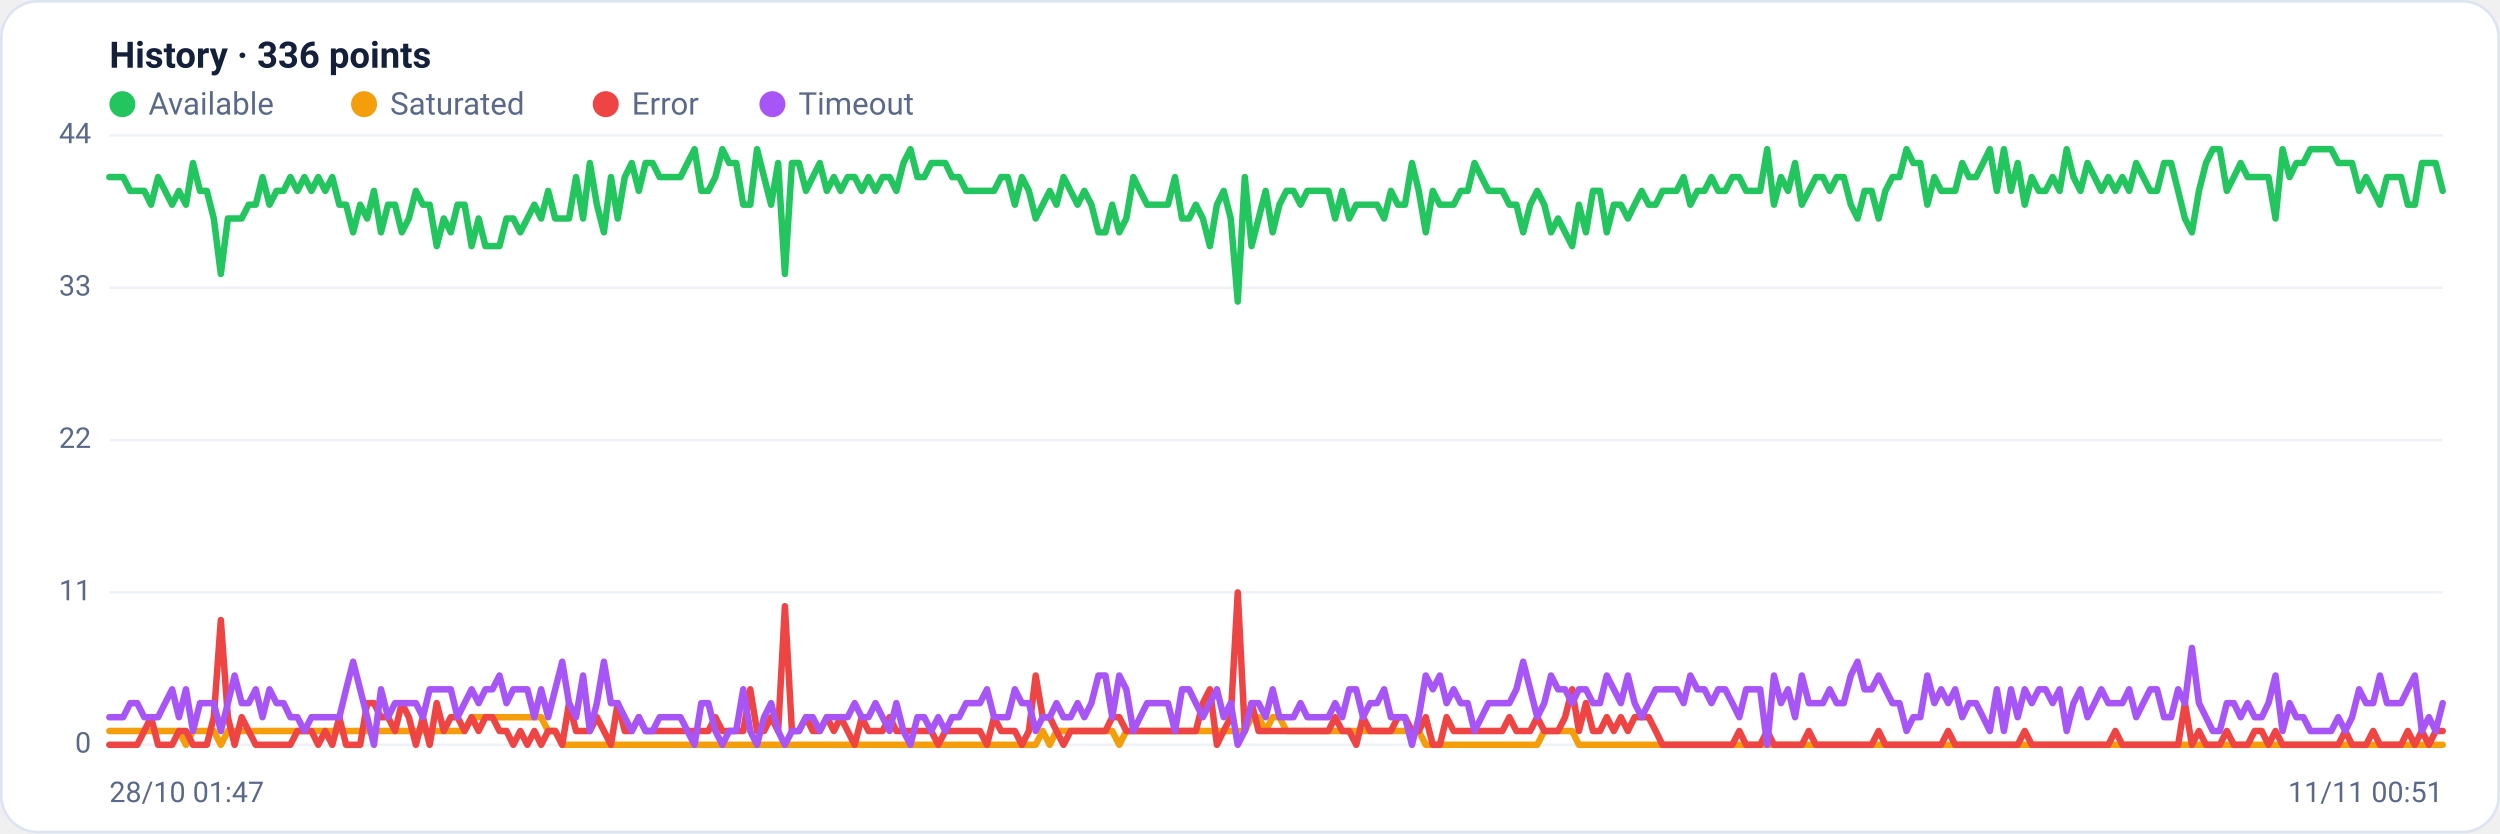
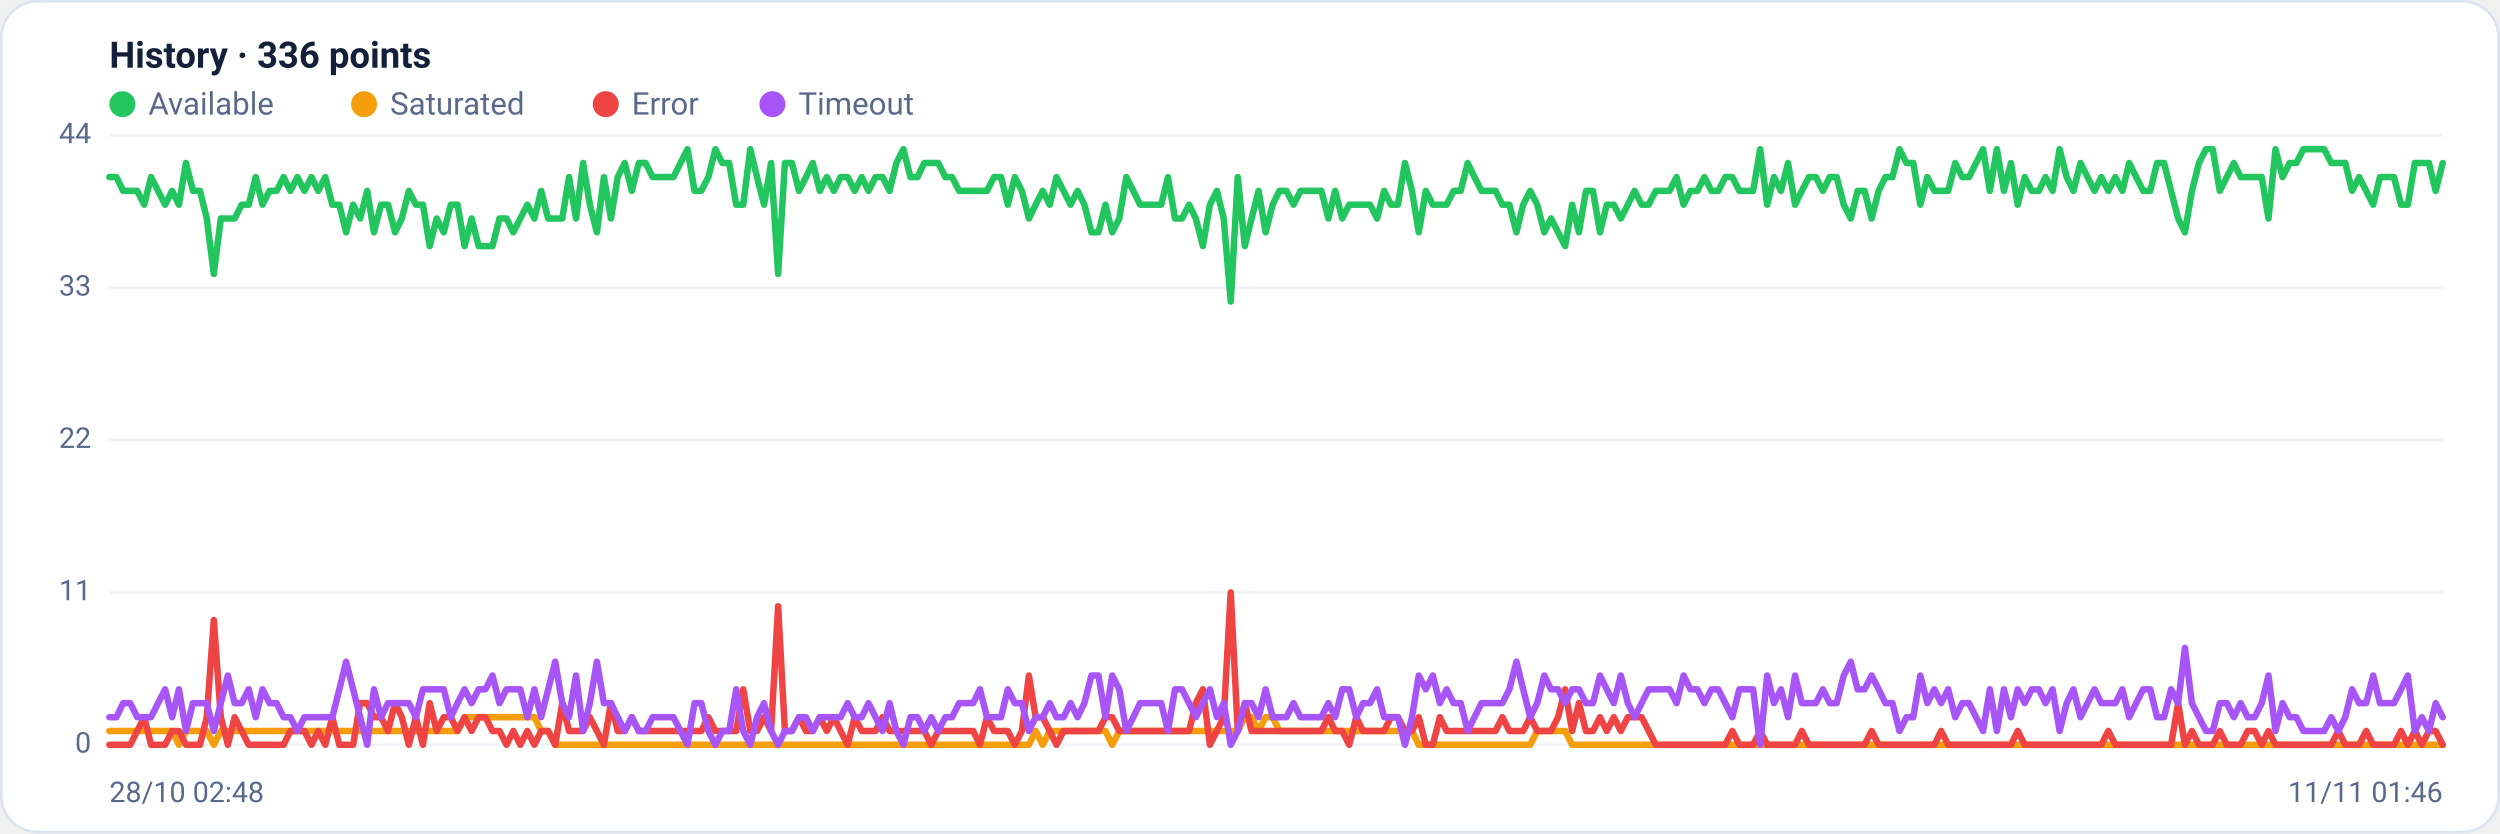
<svg xmlns="http://www.w3.org/2000/svg" viewBox="0 0 960 320" width="960" height="320" font-family="Segoe UI, system-ui, -apple-system, Roboto, Helvetica, Arial, sans-serif" role="img" aria-label="Availability history per region">
  <rect x="0.5" y="0.5" width="959" height="319" rx="14" fill="#ffffff" stroke="#dce3f1" />
  <text x="42" y="26" font-size="14" font-weight="600" fill="#14203a">History · 336 points</text>
  <circle cx="47" cy="40" r="5" fill="#22c55e" />
  <text x="57" y="44" font-size="12" fill="#5a688a">Available</text>
  <circle cx="139.8" cy="40" r="5" fill="#f59e0b" />
  <text x="149.8" y="44" font-size="12" fill="#5a688a">Saturated</text>
  <circle cx="232.6" cy="40" r="5" fill="#ef4444" />
  <text x="242.6" y="44" font-size="12" fill="#5a688a">Error</text>
  <circle cx="296.6" cy="40" r="5" fill="#a855f7" />
  <text x="306.6" y="44" font-size="12" fill="#5a688a">Timeout</text>
  <line x1="42" y1="286.0" x2="938" y2="286.0" stroke="#eef2f7" stroke-width="1" />
  <text x="35" y="289.0" text-anchor="end" font-size="11" fill="#5a688a">0</text>
  <line x1="42" y1="227.5" x2="938" y2="227.5" stroke="#eef2f7" stroke-width="1" />
  <text x="35" y="230.5" text-anchor="end" font-size="11" fill="#5a688a">11</text>
  <line x1="42" y1="169.0" x2="938" y2="169.0" stroke="#eef2f7" stroke-width="1" />
  <text x="35" y="172.0" text-anchor="end" font-size="11" fill="#5a688a">22</text>
  <line x1="42" y1="110.5" x2="938" y2="110.5" stroke="#eef2f7" stroke-width="1" />
  <text x="35" y="113.5" text-anchor="end" font-size="11" fill="#5a688a">33</text>
  <line x1="42" y1="52.0" x2="938" y2="52.0" stroke="#eef2f7" stroke-width="1" />
  <text x="35" y="55.0" text-anchor="end" font-size="11" fill="#5a688a">44</text>
-   <polyline fill="none" stroke="#22c55e" stroke-width="2.5" stroke-linejoin="round" stroke-linecap="round" points="42.0,68.0 44.7,68.0 47.3,68.0 50.0,73.3 52.7,73.3 55.4,73.3 58.0,78.6 60.7,68.0 63.4,73.3 66.1,78.6 68.7,73.3 71.4,78.6 74.1,62.6 76.8,73.3 79.4,73.3 82.1,83.9 84.8,105.2 87.5,83.9 90.1,83.9 92.8,83.9 95.5,78.6 98.2,78.6 100.8,68.0 103.5,78.6 106.2,73.3 108.9,73.3 111.5,68.0 114.2,73.3 116.9,68.0 119.6,73.3 122.2,68.0 124.9,73.3 127.6,68.0 130.3,78.6 132.9,78.6 135.6,89.2 138.3,78.6 141.0,83.9 143.6,73.3 146.3,89.2 149.0,78.6 151.7,78.6 154.3,89.2 157.0,83.9 159.7,73.3 162.4,78.6 165.0,78.6 167.7,94.5 170.4,83.9 173.1,89.2 175.7,78.6 178.4,78.6 181.1,94.5 183.8,83.9 186.4,94.5 189.1,94.5 191.8,94.5 194.5,83.9 197.1,83.9 199.8,89.2 202.5,83.9 205.2,78.6 207.8,83.9 210.5,73.3 213.2,83.9 215.9,83.9 218.5,83.9 221.2,68.0 223.9,83.9 226.5,62.6 229.2,78.6 231.9,89.2 234.6,68.0 237.2,83.9 239.9,68.0 242.6,62.6 245.3,73.3 247.9,62.6 250.6,62.6 253.3,68.0 256.0,68.0 258.6,68.0 261.3,68.0 264.0,62.6 266.7,57.3 269.3,73.3 272.0,73.3 274.7,68.0 277.4,57.3 280.0,62.6 282.7,62.6 285.4,78.6 288.1,78.6 290.7,57.3 293.4,68.0 296.1,78.6 298.8,62.6 301.4,105.2 304.1,62.6 306.8,62.6 309.5,73.3 312.1,68.0 314.8,62.6 317.5,73.3 320.2,68.0 322.8,73.3 325.5,68.0 328.2,68.0 330.9,73.3 333.5,68.0 336.2,73.3 338.9,68.0 341.6,68.0 344.2,73.3 346.9,62.6 349.6,57.3 352.3,68.0 354.9,68.0 357.6,62.6 360.3,62.6 363.0,62.6 365.6,68.0 368.3,68.0 371.0,73.3 373.7,73.3 376.3,73.3 379.0,73.3 381.7,73.3 384.4,68.0 387.0,68.0 389.7,78.6 392.4,68.0 395.1,73.3 397.7,83.9 400.4,78.6 403.1,73.3 405.7,78.6 408.4,68.0 411.1,73.3 413.8,78.6 416.4,73.3 419.1,78.6 421.8,89.2 424.5,89.2 427.1,78.6 429.8,89.2 432.5,83.9 435.2,68.0 437.8,73.3 440.5,78.6 443.2,78.6 445.9,78.6 448.5,78.6 451.2,68.0 453.9,83.9 456.6,83.9 459.2,78.6 461.9,83.9 464.6,94.5 467.3,78.6 469.9,73.3 472.6,83.9 475.3,115.8 478.0,68.0 480.6,94.5 483.3,83.9 486.0,73.3 488.7,89.2 491.3,78.6 494.0,73.3 496.7,73.3 499.4,78.6 502.0,73.3 504.7,73.3 507.4,73.3 510.1,73.3 512.7,83.9 515.4,73.3 518.1,83.9 520.8,78.6 523.4,78.6 526.1,78.6 528.8,78.6 531.5,83.9 534.1,73.3 536.8,78.6 539.5,78.6 542.2,62.6 544.8,73.3 547.5,89.2 550.2,73.3 552.9,78.6 555.5,78.6 558.2,78.6 560.9,73.3 563.6,73.3 566.2,62.6 568.9,68.0 571.6,73.3 574.3,73.3 576.9,73.3 579.6,78.6 582.3,78.6 584.9,89.2 587.6,78.6 590.3,73.3 593.0,78.6 595.6,89.2 598.3,83.9 601.0,89.2 603.7,94.5 606.3,78.6 609.0,89.2 611.7,73.3 614.4,73.3 617.0,89.2 619.7,78.6 622.4,78.6 625.1,83.9 627.7,78.6 630.4,73.3 633.1,78.6 635.8,78.6 638.4,73.3 641.1,73.3 643.8,73.3 646.5,68.0 649.1,78.6 651.8,73.3 654.5,73.3 657.2,68.0 659.8,73.3 662.5,73.3 665.2,68.0 667.9,68.0 670.5,73.3 673.2,73.3 675.9,73.3 678.6,57.3 681.2,78.6 683.9,68.0 686.6,73.3 689.3,62.6 691.9,78.6 694.6,73.3 697.3,68.0 700.0,68.0 702.6,73.3 705.3,68.0 708.0,68.0 710.7,78.6 713.3,83.9 716.0,73.3 718.7,73.3 721.4,83.9 724.0,73.3 726.7,68.0 729.4,68.0 732.1,57.3 734.7,62.6 737.4,62.6 740.1,78.6 742.8,68.0 745.4,73.3 748.1,73.3 750.8,73.3 753.5,62.6 756.1,68.0 758.8,68.0 761.5,62.6 764.1,57.3 766.8,73.3 769.5,57.3 772.2,73.3 774.8,62.6 777.5,78.6 780.2,68.0 782.9,73.3 785.5,73.3 788.2,68.0 790.9,73.3 793.6,57.3 796.2,68.0 798.9,73.3 801.6,62.6 804.3,68.0 806.9,73.3 809.6,68.0 812.3,73.3 815.0,68.0 817.6,73.3 820.3,62.6 823.0,68.0 825.7,73.3 828.3,73.3 831.0,62.6 833.7,62.6 836.4,73.3 839.0,83.9 841.7,89.2 844.4,73.3 847.1,62.6 849.7,57.3 852.4,57.3 855.1,73.3 857.8,68.0 860.4,62.6 863.1,68.0 865.8,68.0 868.5,68.0 871.1,68.0 873.8,83.9 876.5,57.3 879.2,68.0 881.8,62.6 884.5,62.6 887.2,57.3 889.9,57.3 892.5,57.3 895.2,57.3 897.9,62.6 900.6,62.6 903.2,62.6 905.9,73.3 908.6,68.0 911.3,73.3 913.9,78.6 916.6,68.0 919.3,68.0 922.0,68.0 924.6,78.6 927.3,78.6 930.0,62.6 932.7,62.6 935.3,62.6 938.0,73.3" />
-   <polyline fill="none" stroke="#f59e0b" stroke-width="2.5" stroke-linejoin="round" stroke-linecap="round" points="42.0,280.7 44.7,280.7 47.3,280.7 50.0,280.7 52.7,280.7 55.4,280.7 58.0,280.7 60.7,280.7 63.4,280.7 66.1,280.7 68.7,280.7 71.4,286.0 74.1,280.7 76.8,280.7 79.4,280.7 82.1,280.7 84.8,286.0 87.5,280.7 90.1,280.7 92.8,280.7 95.5,280.7 98.2,280.7 100.8,280.7 103.5,280.7 106.2,280.7 108.9,280.7 111.5,280.7 114.2,280.7 116.9,280.7 119.6,280.7 122.2,280.7 124.9,280.7 127.6,280.7 130.3,280.7 132.9,280.7 135.6,280.7 138.3,280.7 141.0,280.7 143.6,280.7 146.3,280.7 149.0,280.7 151.7,280.7 154.3,280.7 157.0,280.7 159.7,280.7 162.4,280.7 165.0,280.7 167.7,280.7 170.4,280.7 173.1,280.7 175.7,280.7 178.4,280.7 181.1,275.4 183.8,275.4 186.4,275.4 189.1,275.4 191.8,275.4 194.5,275.4 197.1,275.4 199.8,275.4 202.5,275.4 205.2,275.4 207.8,275.4 210.5,280.7 213.2,280.7 215.9,286.0 218.5,286.0 221.2,286.0 223.9,286.0 226.5,286.0 229.2,286.0 231.9,286.0 234.6,286.0 237.2,286.0 239.9,286.0 242.6,286.0 245.3,286.0 247.9,286.0 250.6,286.0 253.3,286.0 256.0,286.0 258.6,286.0 261.3,286.0 264.0,286.0 266.7,286.0 269.3,286.0 272.0,286.0 274.7,286.0 277.4,286.0 280.0,286.0 282.7,286.0 285.4,286.0 288.1,286.0 290.7,286.0 293.4,286.0 296.1,286.0 298.8,286.0 301.4,286.0 304.1,286.0 306.8,286.0 309.5,286.0 312.1,286.0 314.8,286.0 317.5,286.0 320.2,286.0 322.8,286.0 325.5,286.0 328.2,286.0 330.9,286.0 333.5,286.0 336.2,286.0 338.9,286.0 341.6,286.0 344.2,286.0 346.9,286.0 349.6,286.0 352.3,286.0 354.9,286.0 357.6,286.0 360.3,286.0 363.0,286.0 365.6,286.0 368.3,286.0 371.0,286.0 373.7,286.0 376.3,286.0 379.0,286.0 381.7,286.0 384.4,286.0 387.0,286.0 389.7,286.0 392.4,286.0 395.1,286.0 397.7,286.0 400.4,280.7 403.1,286.0 405.7,280.7 408.4,280.7 411.1,280.7 413.8,280.7 416.4,280.7 419.1,280.7 421.8,280.7 424.5,280.7 427.1,280.7 429.8,286.0 432.5,280.7 435.2,280.7 437.8,280.7 440.5,280.7 443.2,280.7 445.9,280.7 448.5,280.7 451.2,280.7 453.9,280.7 456.6,280.7 459.2,280.7 461.9,280.7 464.6,280.7 467.3,280.7 469.9,280.7 472.6,280.7 475.3,280.7 478.0,280.7 480.6,275.4 483.3,275.4 486.0,280.7 488.7,275.4 491.3,275.4 494.0,280.7 496.7,280.7 499.4,280.7 502.0,280.7 504.7,280.7 507.4,280.7 510.1,280.7 512.7,280.7 515.4,280.7 518.1,280.7 520.8,280.7 523.4,280.7 526.1,280.7 528.8,280.7 531.5,280.7 534.1,280.7 536.8,280.7 539.5,280.7 542.2,280.7 544.8,280.7 547.5,286.0 550.2,286.0 552.9,286.0 555.5,286.0 558.2,286.0 560.9,286.0 563.6,286.0 566.2,286.0 568.9,286.0 571.6,286.0 574.3,286.0 576.9,286.0 579.6,286.0 582.3,286.0 584.9,286.0 587.6,286.0 590.3,286.0 593.0,280.7 595.6,280.7 598.3,280.7 601.0,280.7 603.7,280.7 606.3,286.0 609.0,286.0 611.7,286.0 614.4,286.0 617.0,286.0 619.7,286.0 622.4,286.0 625.1,286.0 627.7,286.0 630.4,286.0 633.1,286.0 635.8,286.0 638.4,286.0 641.1,286.0 643.8,286.0 646.5,286.0 649.1,286.0 651.8,286.0 654.5,286.0 657.2,286.0 659.8,286.0 662.5,286.0 665.2,286.0 667.9,286.0 670.5,286.0 673.2,286.0 675.9,286.0 678.6,286.0 681.2,286.0 683.9,286.0 686.6,286.0 689.3,286.0 691.9,286.0 694.6,286.0 697.3,286.0 700.0,286.0 702.6,286.0 705.3,286.0 708.0,286.0 710.7,286.0 713.3,286.0 716.0,286.0 718.7,286.0 721.4,286.0 724.0,286.0 726.7,286.0 729.4,286.0 732.1,286.0 734.7,286.0 737.4,286.0 740.1,286.0 742.8,286.0 745.4,286.0 748.1,286.0 750.8,286.0 753.5,286.0 756.1,286.0 758.8,286.0 761.5,286.0 764.1,286.0 766.8,286.0 769.5,286.0 772.2,286.0 774.8,286.0 777.5,286.0 780.2,286.0 782.9,286.0 785.5,286.0 788.2,286.0 790.9,286.0 793.6,286.0 796.2,286.0 798.9,286.0 801.6,286.0 804.3,286.0 806.9,286.0 809.6,286.0 812.3,286.0 815.0,286.0 817.6,286.0 820.3,286.0 823.0,286.0 825.7,286.0 828.3,286.0 831.0,286.0 833.7,286.0 836.4,286.0 839.0,286.0 841.7,286.0 844.4,286.0 847.1,286.0 849.7,286.0 852.4,286.0 855.1,286.0 857.8,286.0 860.4,286.0 863.1,286.0 865.8,286.0 868.5,286.0 871.1,286.0 873.8,286.0 876.5,286.0 879.2,286.0 881.8,286.0 884.5,286.0 887.2,286.0 889.9,286.0 892.5,286.0 895.2,286.0 897.9,286.0 900.6,286.0 903.2,286.0 905.9,286.0 908.6,286.0 911.3,286.0 913.9,286.0 916.6,286.0 919.3,286.0 922.0,286.0 924.6,286.0 927.3,286.0 930.0,286.0 932.7,286.0 935.3,286.0 938.0,286.0" />
-   <polyline fill="none" stroke="#ef4444" stroke-width="2.5" stroke-linejoin="round" stroke-linecap="round" points="42.0,286.0 44.7,286.0 47.3,286.0 50.0,286.0 52.7,286.0 55.4,280.7 58.0,275.4 60.7,286.0 63.4,286.0 66.1,286.0 68.7,280.7 71.4,280.7 74.1,286.0 76.8,286.0 79.4,286.0 82.1,275.4 84.8,238.1 87.5,275.4 90.1,286.0 92.8,275.4 95.5,280.7 98.2,286.0 100.8,286.0 103.5,286.0 106.2,286.0 108.9,286.0 111.5,286.0 114.2,280.7 116.9,280.7 119.6,280.7 122.2,286.0 124.9,280.7 127.6,286.0 130.3,275.4 132.9,286.0 135.6,286.0 138.3,286.0 141.0,270.0 143.6,270.0 146.3,275.4 149.0,275.4 151.7,280.7 154.3,270.0 157.0,275.4 159.7,286.0 162.4,275.4 165.0,286.0 167.7,270.0 170.4,280.7 173.1,275.4 175.7,275.4 178.4,280.7 181.1,275.4 183.8,280.7 186.4,275.4 189.1,275.4 191.8,280.7 194.5,280.7 197.1,286.0 199.8,280.7 202.5,286.0 205.2,280.7 207.8,286.0 210.5,280.7 213.2,280.7 215.9,286.0 218.5,270.0 221.2,280.7 223.9,280.7 226.5,280.7 229.2,275.4 231.9,280.7 234.6,286.0 237.2,270.0 239.9,280.7 242.6,280.7 245.3,275.4 247.9,280.7 250.6,280.7 253.3,280.7 256.0,280.7 258.6,280.7 261.3,280.7 264.0,280.7 266.7,280.7 269.3,280.7 272.0,280.7 274.7,275.4 277.4,280.7 280.0,280.7 282.7,280.7 285.4,280.7 288.1,264.7 290.7,280.7 293.4,280.7 296.1,275.4 298.8,280.7 301.4,232.8 304.1,280.7 306.8,280.7 309.5,275.4 312.1,280.7 314.8,280.7 317.5,275.4 320.2,280.7 322.8,275.4 325.5,280.7 328.2,286.0 330.9,275.4 333.5,280.7 336.2,280.7 338.9,280.7 341.6,275.4 344.2,280.7 346.9,280.7 349.6,280.7 352.3,280.7 354.9,280.7 357.6,280.7 360.3,286.0 363.0,280.7 365.6,280.7 368.3,280.7 371.0,280.7 373.7,280.7 376.3,280.7 379.0,286.0 381.7,275.4 384.4,280.7 387.0,280.7 389.7,280.7 392.4,286.0 395.1,280.7 397.7,259.4 400.4,275.4 403.1,275.4 405.7,280.7 408.4,286.0 411.1,280.7 413.8,280.7 416.4,280.7 419.1,280.7 421.8,280.7 424.5,280.7 427.1,275.4 429.8,275.4 432.5,280.7 435.2,280.7 437.8,280.7 440.5,280.7 443.2,280.7 445.9,280.7 448.5,280.7 451.2,280.7 453.9,280.7 456.6,280.7 459.2,280.7 461.9,270.0 464.6,264.7 467.3,286.0 469.9,280.7 472.6,275.4 475.3,227.5 478.0,280.7 480.6,270.0 483.3,280.7 486.0,280.7 488.7,280.7 491.3,280.7 494.0,280.7 496.7,280.7 499.4,280.7 502.0,280.7 504.7,280.7 507.4,280.7 510.1,280.7 512.7,275.4 515.4,280.7 518.1,280.7 520.8,286.0 523.4,275.4 526.1,280.7 528.8,280.7 531.5,280.7 534.1,280.7 536.8,275.4 539.5,275.4 542.2,280.7 544.8,280.7 547.5,275.4 550.2,286.0 552.9,286.0 555.5,275.4 558.2,280.7 560.9,280.7 563.6,280.7 566.2,280.7 568.9,280.7 571.6,280.7 574.3,280.7 576.9,280.7 579.6,275.4 582.3,280.7 584.9,280.7 587.6,280.7 590.3,275.4 593.0,280.7 595.6,280.7 598.3,280.7 601.0,275.4 603.7,264.7 606.3,280.7 609.0,270.0 611.7,280.7 614.4,280.7 617.0,275.4 619.7,280.7 622.4,275.4 625.1,280.7 627.7,275.4 630.4,275.4 633.1,275.4 635.8,280.7 638.4,286.0 641.1,286.0 643.8,286.0 646.5,286.0 649.1,286.0 651.8,286.0 654.5,286.0 657.2,286.0 659.8,286.0 662.5,286.0 665.2,286.0 667.9,280.7 670.5,286.0 673.2,286.0 675.9,286.0 678.6,280.7 681.2,286.0 683.9,286.0 686.6,286.0 689.3,286.0 691.9,286.0 694.6,280.7 697.3,286.0 700.0,286.0 702.6,286.0 705.3,286.0 708.0,286.0 710.7,286.0 713.3,286.0 716.0,286.0 718.7,286.0 721.4,280.7 724.0,286.0 726.7,286.0 729.4,286.0 732.1,286.0 734.7,286.0 737.4,286.0 740.1,286.0 742.8,286.0 745.4,286.0 748.1,280.7 750.8,286.0 753.5,286.0 756.1,286.0 758.8,286.0 761.5,286.0 764.1,286.0 766.8,286.0 769.5,286.0 772.2,286.0 774.8,286.0 777.5,280.7 780.2,286.0 782.9,286.0 785.5,286.0 788.2,286.0 790.9,286.0 793.6,286.0 796.2,286.0 798.9,286.0 801.6,286.0 804.3,286.0 806.9,286.0 809.6,286.0 812.3,280.7 815.0,286.0 817.6,286.0 820.3,286.0 823.0,286.0 825.7,286.0 828.3,286.0 831.0,286.0 833.7,286.0 836.4,286.0 839.0,270.0 841.7,286.0 844.4,280.7 847.1,286.0 849.7,286.0 852.4,286.0 855.1,280.7 857.8,286.0 860.4,286.0 863.1,286.0 865.8,280.7 868.5,280.7 871.1,286.0 873.8,280.7 876.5,286.0 879.2,286.0 881.8,286.0 884.5,286.0 887.2,286.0 889.9,286.0 892.5,286.0 895.2,286.0 897.9,286.0 900.6,280.7 903.2,286.0 905.9,286.0 908.6,286.0 911.3,280.7 913.9,286.0 916.6,286.0 919.3,286.0 922.0,286.0 924.6,280.7 927.3,286.0 930.0,280.7 932.7,286.0 935.3,280.7 938.0,280.7" />
-   <polyline fill="none" stroke="#a855f7" stroke-width="2.5" stroke-linejoin="round" stroke-linecap="round" points="42.0,275.4 44.7,275.4 47.3,275.4 50.0,270.0 52.7,270.0 55.4,275.4 58.0,275.4 60.7,275.4 63.4,270.0 66.1,264.7 68.7,275.4 71.4,264.7 74.1,280.7 76.8,270.0 79.4,270.0 82.1,270.0 84.8,280.7 87.5,270.0 90.1,259.4 92.8,270.0 95.5,270.0 98.2,264.7 100.8,275.4 103.5,264.7 106.2,270.0 108.9,270.0 111.5,275.4 114.2,275.4 116.9,280.7 119.6,275.4 122.2,275.4 124.9,275.4 127.6,275.4 130.3,275.4 132.9,264.7 135.6,254.1 138.3,264.7 141.0,275.4 143.6,286.0 146.3,264.7 149.0,275.4 151.7,270.0 154.3,270.0 157.0,270.0 159.7,270.0 162.4,275.4 165.0,264.7 167.7,264.7 170.4,264.7 173.1,264.7 175.7,275.4 178.4,270.0 181.1,264.7 183.8,270.0 186.4,264.7 189.1,264.7 191.8,259.4 194.5,270.0 197.1,264.7 199.8,264.7 202.5,264.7 205.2,275.4 207.8,264.7 210.5,275.4 213.2,264.7 215.9,254.1 218.5,270.0 221.2,275.4 223.9,259.4 226.5,280.7 229.2,270.0 231.9,254.1 234.6,270.0 237.2,270.0 239.9,275.4 242.6,280.7 245.3,275.4 247.9,280.7 250.6,280.7 253.3,275.4 256.0,275.4 258.6,275.4 261.3,275.4 264.0,280.7 266.7,286.0 269.3,270.0 272.0,270.0 274.7,280.7 277.4,286.0 280.0,280.7 282.7,280.7 285.4,264.7 288.1,280.7 290.7,286.0 293.4,275.4 296.1,270.0 298.8,280.7 301.4,286.0 304.1,280.7 306.8,280.7 309.5,275.4 312.1,275.4 314.8,280.7 317.5,275.4 320.2,275.4 322.8,275.4 325.5,275.4 328.2,270.0 330.9,275.4 333.5,275.4 336.2,270.0 338.9,275.4 341.6,280.7 344.2,270.0 346.9,280.7 349.6,286.0 352.3,275.4 354.9,275.4 357.6,280.7 360.3,275.4 363.0,280.7 365.6,275.4 368.3,275.4 371.0,270.0 373.7,270.0 376.3,270.0 379.0,264.7 381.7,275.4 384.4,275.4 387.0,275.4 389.7,264.7 392.4,270.0 395.1,270.0 397.7,280.7 400.4,275.4 403.1,275.4 405.7,270.0 408.4,275.4 411.1,275.4 413.8,270.0 416.4,275.4 419.1,270.0 421.8,259.4 424.5,259.4 427.1,275.4 429.8,259.4 432.5,264.7 435.2,280.7 437.8,275.4 440.5,270.0 443.2,270.0 445.9,270.0 448.5,270.0 451.2,280.7 453.9,264.7 456.6,264.7 459.2,270.0 461.9,275.4 464.6,270.0 467.3,264.7 469.9,275.4 472.6,270.0 475.3,286.0 478.0,280.7 480.6,270.0 483.3,270.0 486.0,275.4 488.7,264.7 491.3,275.4 494.0,275.4 496.7,275.4 499.4,270.0 502.0,275.4 504.7,275.4 507.4,275.4 510.1,275.4 512.7,270.0 515.4,275.4 518.1,264.7 520.8,264.7 523.4,275.4 526.1,270.0 528.8,270.0 531.5,264.7 534.1,275.4 536.8,275.4 539.5,275.4 542.2,286.0 544.8,275.4 547.5,259.4 550.2,264.7 552.9,259.4 555.5,270.0 558.2,264.7 560.9,270.0 563.6,270.0 566.2,280.7 568.9,275.4 571.6,270.0 574.3,270.0 576.9,270.0 579.6,270.0 582.3,264.7 584.9,254.1 587.6,264.7 590.3,275.4 593.0,270.0 595.6,259.4 598.3,264.7 601.0,264.7 603.7,270.0 606.3,264.7 609.0,264.7 611.7,270.0 614.4,270.0 617.0,259.4 619.7,264.7 622.4,270.0 625.1,259.4 627.7,270.0 630.4,275.4 633.1,270.0 635.8,264.7 638.4,264.7 641.1,264.7 643.8,264.7 646.5,270.0 649.1,259.4 651.8,264.7 654.5,264.7 657.2,270.0 659.8,264.7 662.5,264.7 665.2,270.0 667.9,275.4 670.5,264.7 673.2,264.7 675.9,264.7 678.6,286.0 681.2,259.4 683.9,270.0 686.6,264.7 689.3,275.4 691.9,259.4 694.6,270.0 697.3,270.0 700.0,270.0 702.6,264.7 705.3,270.0 708.0,270.0 710.7,259.4 713.3,254.1 716.0,264.7 718.7,264.7 721.4,259.4 724.0,264.7 726.7,270.0 729.4,270.0 732.1,280.7 734.7,275.4 737.4,275.4 740.1,259.4 742.8,270.0 745.4,264.7 748.1,270.0 750.8,264.7 753.5,275.4 756.1,270.0 758.8,270.0 761.5,275.4 764.1,280.7 766.8,264.7 769.5,280.7 772.2,264.7 774.8,275.4 777.5,264.7 780.2,270.0 782.9,264.7 785.5,264.7 788.2,270.0 790.9,264.7 793.6,280.7 796.2,270.0 798.9,264.7 801.6,275.4 804.3,270.0 806.9,264.7 809.6,270.0 812.3,270.0 815.0,270.0 817.6,264.7 820.3,275.4 823.0,270.0 825.7,264.7 828.3,264.7 831.0,275.4 833.7,275.4 836.4,264.7 839.0,270.0 841.7,248.8 844.4,270.0 847.1,275.4 849.7,280.7 852.4,280.7 855.1,270.0 857.8,270.0 860.4,275.4 863.1,270.0 865.8,275.4 868.5,275.4 871.1,270.0 873.8,259.4 876.5,280.7 879.2,270.0 881.8,275.4 884.5,275.4 887.2,280.7 889.9,280.7 892.5,280.7 895.2,280.7 897.9,275.4 900.6,280.7 903.2,275.4 905.9,264.7 908.6,270.0 911.3,270.0 913.9,259.4 916.6,270.0 919.3,270.0 922.0,270.0 924.6,264.7 927.3,259.4 930.0,280.7 932.7,275.4 935.3,280.7 938.0,270.0" />
-   <text x="42" y="308" font-size="11" fill="#5a688a">28/10 01:47</text>
-   <text x="938" y="308" text-anchor="end" font-size="11" fill="#5a688a">11/11 00:51</text>
+   <polyline fill="none" stroke="#22c55e" stroke-width="2.5" stroke-linejoin="round" stroke-linecap="round" points="42.0,68.0 44.7,68.0 47.3,73.3 50.0,73.3 52.7,73.3 55.4,78.6 58.0,68.0 60.7,73.3 63.4,78.6 66.1,73.3 68.7,78.6 71.4,62.6 74.1,73.3 76.8,73.3 79.4,83.9 82.1,105.2 84.8,83.9 87.5,83.9 90.1,83.9 92.8,78.6 95.5,78.6 98.2,68.0 100.8,78.6 103.5,73.3 106.2,73.3 108.9,68.0 111.5,73.3 114.2,68.0 116.9,73.3 119.6,68.0 122.2,73.3 124.9,68.0 127.6,78.6 130.3,78.6 132.9,89.2 135.6,78.6 138.3,83.9 141.0,73.3 143.6,89.2 146.3,78.6 149.0,78.6 151.7,89.2 154.3,83.9 157.0,73.3 159.7,78.6 162.4,78.6 165.0,94.5 167.7,83.9 170.4,89.2 173.1,78.6 175.7,78.6 178.4,94.5 181.1,83.9 183.8,94.5 186.4,94.5 189.1,94.5 191.8,83.9 194.5,83.9 197.1,89.2 199.8,83.9 202.5,78.6 205.2,83.9 207.8,73.3 210.5,83.9 213.2,83.9 215.9,83.9 218.5,68.0 221.2,83.9 223.9,62.6 226.5,78.6 229.2,89.2 231.9,68.0 234.6,83.9 237.2,68.0 239.9,62.6 242.6,73.3 245.3,62.6 247.9,62.6 250.6,68.0 253.3,68.0 256.0,68.0 258.6,68.0 261.3,62.6 264.0,57.3 266.7,73.3 269.3,73.3 272.0,68.0 274.7,57.3 277.4,62.6 280.0,62.6 282.7,78.6 285.4,78.6 288.1,57.3 290.7,68.0 293.4,78.6 296.1,62.6 298.8,105.2 301.4,62.6 304.1,62.6 306.8,73.3 309.5,68.0 312.1,62.6 314.8,73.3 317.5,68.0 320.2,73.3 322.8,68.0 325.5,68.0 328.2,73.3 330.9,68.0 333.5,73.3 336.2,68.0 338.9,68.0 341.6,73.3 344.2,62.6 346.9,57.3 349.6,68.0 352.3,68.0 354.9,62.6 357.6,62.6 360.3,62.6 363.0,68.0 365.6,68.0 368.3,73.3 371.0,73.3 373.7,73.3 376.3,73.3 379.0,73.3 381.7,68.0 384.4,68.0 387.0,78.6 389.7,68.0 392.4,73.3 395.1,83.9 397.7,78.6 400.4,73.3 403.1,78.6 405.7,68.0 408.4,73.3 411.1,78.6 413.8,73.3 416.4,78.6 419.1,89.2 421.8,89.2 424.5,78.6 427.1,89.2 429.8,83.9 432.5,68.0 435.2,73.3 437.8,78.6 440.5,78.6 443.2,78.6 445.9,78.6 448.5,68.0 451.2,83.9 453.9,83.9 456.6,78.6 459.2,83.9 461.9,94.5 464.6,78.6 467.3,73.3 469.9,83.9 472.6,115.8 475.3,68.0 478.0,94.5 480.6,83.9 483.3,73.3 486.0,89.2 488.7,78.6 491.3,73.3 494.0,73.3 496.7,78.6 499.4,73.3 502.0,73.3 504.7,73.3 507.4,73.3 510.1,83.9 512.7,73.3 515.4,83.9 518.1,78.6 520.8,78.6 523.4,78.6 526.1,78.6 528.8,83.9 531.5,73.3 534.1,78.6 536.8,78.6 539.5,62.6 542.2,73.3 544.8,89.2 547.5,73.3 550.2,78.6 552.9,78.6 555.5,78.6 558.2,73.3 560.9,73.3 563.6,62.6 566.2,68.0 568.9,73.3 571.6,73.3 574.3,73.3 576.9,78.6 579.6,78.6 582.3,89.2 584.9,78.6 587.6,73.3 590.3,78.6 593.0,89.2 595.6,83.9 598.3,89.2 601.0,94.5 603.7,78.6 606.3,89.2 609.0,73.3 611.7,73.3 614.4,89.2 617.0,78.6 619.7,78.6 622.4,83.9 625.1,78.6 627.7,73.3 630.4,78.6 633.1,78.6 635.8,73.3 638.4,73.3 641.1,73.3 643.8,68.0 646.5,78.6 649.1,73.3 651.8,73.3 654.5,68.0 657.2,73.3 659.8,73.3 662.5,68.0 665.2,68.0 667.9,73.3 670.5,73.3 673.2,73.3 675.9,57.3 678.6,78.6 681.2,68.0 683.9,73.3 686.6,62.6 689.3,78.6 691.9,73.3 694.6,68.0 697.3,68.0 700.0,73.3 702.6,68.0 705.3,68.0 708.0,78.6 710.7,83.9 713.3,73.3 716.0,73.3 718.7,83.9 721.4,73.3 724.0,68.0 726.7,68.0 729.4,57.3 732.1,62.6 734.7,62.6 737.4,78.6 740.1,68.0 742.8,73.3 745.4,73.3 748.1,73.3 750.8,62.6 753.5,68.0 756.1,68.0 758.8,62.6 761.5,57.3 764.1,73.3 766.8,57.3 769.5,73.3 772.2,62.6 774.8,78.6 777.5,68.0 780.2,73.3 782.9,73.3 785.5,68.0 788.2,73.3 790.9,57.3 793.6,68.0 796.2,73.3 798.9,62.6 801.6,68.0 804.3,73.3 806.9,68.0 809.6,73.3 812.3,68.0 815.0,73.3 817.6,62.6 820.3,68.0 823.0,73.3 825.7,73.3 828.3,62.6 831.0,62.6 833.7,73.3 836.4,83.9 839.0,89.2 841.7,73.3 844.4,62.6 847.1,57.3 849.7,57.3 852.4,73.3 855.1,68.0 857.8,62.6 860.4,68.0 863.1,68.0 865.8,68.0 868.5,68.0 871.1,83.9 873.8,57.3 876.5,68.0 879.2,62.6 881.8,62.6 884.5,57.3 887.2,57.3 889.9,57.3 892.5,57.3 895.2,62.6 897.9,62.6 900.6,62.6 903.2,73.3 905.9,68.0 908.6,73.3 911.3,78.6 913.9,68.0 916.6,68.0 919.3,68.0 922.0,78.6 924.6,78.6 927.3,62.6 930.0,62.6 932.7,62.6 935.3,73.3 938.0,62.6" />
+   <polyline fill="none" stroke="#f59e0b" stroke-width="2.5" stroke-linejoin="round" stroke-linecap="round" points="42.0,280.7 44.7,280.7 47.3,280.7 50.0,280.7 52.7,280.7 55.4,280.7 58.0,280.7 60.7,280.7 63.4,280.7 66.1,280.7 68.7,286.0 71.4,280.7 74.1,280.7 76.8,280.7 79.4,280.7 82.1,286.0 84.8,280.7 87.5,280.7 90.1,280.7 92.8,280.7 95.5,280.7 98.2,280.7 100.8,280.7 103.5,280.7 106.2,280.7 108.9,280.7 111.5,280.7 114.2,280.7 116.9,280.7 119.6,280.7 122.2,280.7 124.9,280.7 127.6,280.7 130.3,280.7 132.9,280.7 135.6,280.7 138.3,280.7 141.0,280.7 143.6,280.7 146.3,280.7 149.0,280.7 151.7,280.7 154.3,280.7 157.0,280.7 159.7,280.7 162.4,280.7 165.0,280.7 167.7,280.7 170.4,280.7 173.1,280.7 175.7,280.7 178.4,275.4 181.1,275.4 183.8,275.4 186.4,275.4 189.1,275.4 191.8,275.4 194.5,275.4 197.1,275.4 199.8,275.4 202.5,275.4 205.2,275.4 207.8,280.7 210.5,280.7 213.2,286.0 215.9,286.0 218.5,286.0 221.2,286.0 223.9,286.0 226.5,286.0 229.2,286.0 231.9,286.0 234.6,286.0 237.2,286.0 239.9,286.0 242.6,286.0 245.3,286.0 247.9,286.0 250.6,286.0 253.3,286.0 256.0,286.0 258.6,286.0 261.3,286.0 264.0,286.0 266.7,286.0 269.3,286.0 272.0,286.0 274.7,286.0 277.4,286.0 280.0,286.0 282.7,286.0 285.4,286.0 288.1,286.0 290.7,286.0 293.4,286.0 296.1,286.0 298.8,286.0 301.4,286.0 304.1,286.0 306.8,286.0 309.5,286.0 312.1,286.0 314.8,286.0 317.5,286.0 320.2,286.0 322.8,286.0 325.5,286.0 328.2,286.0 330.9,286.0 333.5,286.0 336.2,286.0 338.9,286.0 341.6,286.0 344.2,286.0 346.9,286.0 349.6,286.0 352.3,286.0 354.9,286.0 357.6,286.0 360.3,286.0 363.0,286.0 365.6,286.0 368.3,286.0 371.0,286.0 373.7,286.0 376.3,286.0 379.0,286.0 381.7,286.0 384.4,286.0 387.0,286.0 389.7,286.0 392.4,286.0 395.1,286.0 397.7,280.7 400.4,286.0 403.1,280.7 405.7,280.7 408.4,280.7 411.1,280.7 413.8,280.7 416.4,280.7 419.1,280.7 421.8,280.7 424.5,280.7 427.1,286.0 429.8,280.7 432.5,280.7 435.2,280.7 437.8,280.7 440.5,280.7 443.2,280.7 445.9,280.7 448.5,280.7 451.2,280.7 453.9,280.7 456.6,280.7 459.2,280.7 461.9,280.7 464.6,280.7 467.3,280.7 469.9,280.7 472.6,280.7 475.3,280.7 478.0,275.4 480.6,275.4 483.3,280.7 486.0,275.4 488.7,275.4 491.3,280.7 494.0,280.7 496.7,280.7 499.4,280.7 502.0,280.7 504.7,280.7 507.4,280.7 510.1,280.7 512.7,280.7 515.4,280.7 518.1,280.7 520.8,280.7 523.4,280.7 526.1,280.7 528.8,280.7 531.5,280.7 534.1,280.7 536.8,280.7 539.5,280.7 542.2,280.7 544.8,286.0 547.5,286.0 550.2,286.0 552.9,286.0 555.5,286.0 558.2,286.0 560.9,286.0 563.6,286.0 566.2,286.0 568.9,286.0 571.6,286.0 574.3,286.0 576.9,286.0 579.6,286.0 582.3,286.0 584.9,286.0 587.6,286.0 590.3,280.7 593.0,280.7 595.6,280.7 598.3,280.7 601.0,280.7 603.7,286.0 606.3,286.0 609.0,286.0 611.7,286.0 614.4,286.0 617.0,286.0 619.7,286.0 622.4,286.0 625.1,286.0 627.7,286.0 630.4,286.0 633.1,286.0 635.8,286.0 638.4,286.0 641.1,286.0 643.8,286.0 646.5,286.0 649.1,286.0 651.8,286.0 654.5,286.0 657.2,286.0 659.8,286.0 662.5,286.0 665.2,286.0 667.9,286.0 670.5,286.0 673.2,286.0 675.9,286.0 678.6,286.0 681.2,286.0 683.9,286.0 686.6,286.0 689.3,286.0 691.9,286.0 694.6,286.0 697.3,286.0 700.0,286.0 702.6,286.0 705.3,286.0 708.0,286.0 710.7,286.0 713.3,286.0 716.0,286.0 718.7,286.0 721.4,286.0 724.0,286.0 726.7,286.0 729.4,286.0 732.1,286.0 734.7,286.0 737.4,286.0 740.1,286.0 742.8,286.0 745.4,286.0 748.1,286.0 750.8,286.0 753.5,286.0 756.1,286.0 758.8,286.0 761.5,286.0 764.1,286.0 766.8,286.0 769.5,286.0 772.2,286.0 774.8,286.0 777.5,286.0 780.2,286.0 782.9,286.0 785.5,286.0 788.2,286.0 790.9,286.0 793.6,286.0 796.2,286.0 798.9,286.0 801.6,286.0 804.3,286.0 806.9,286.0 809.6,286.0 812.3,286.0 815.0,286.0 817.6,286.0 820.3,286.0 823.0,286.0 825.7,286.0 828.3,286.0 831.0,286.0 833.7,286.0 836.4,286.0 839.0,286.0 841.7,286.0 844.4,286.0 847.1,286.0 849.7,286.0 852.4,286.0 855.1,286.0 857.8,286.0 860.4,286.0 863.1,286.0 865.8,286.0 868.5,286.0 871.1,286.0 873.8,286.0 876.5,286.0 879.2,286.0 881.8,286.0 884.5,286.0 887.2,286.0 889.9,286.0 892.5,286.0 895.2,286.0 897.9,286.0 900.6,286.0 903.2,286.0 905.9,286.0 908.6,286.0 911.3,286.0 913.9,286.0 916.6,286.0 919.3,286.0 922.0,286.0 924.6,286.0 927.3,286.0 930.0,286.0 932.7,286.0 935.3,286.0 938.0,286.0" />
+   <polyline fill="none" stroke="#ef4444" stroke-width="2.5" stroke-linejoin="round" stroke-linecap="round" points="42.0,286.0 44.7,286.0 47.3,286.0 50.0,286.0 52.7,280.7 55.4,275.4 58.0,286.0 60.7,286.0 63.4,286.0 66.1,280.7 68.7,280.7 71.4,286.0 74.1,286.0 76.8,286.0 79.4,275.4 82.1,238.1 84.8,275.4 87.5,286.0 90.1,275.4 92.8,280.7 95.5,286.0 98.2,286.0 100.8,286.0 103.5,286.0 106.2,286.0 108.9,286.0 111.5,280.7 114.2,280.7 116.9,280.7 119.6,286.0 122.2,280.7 124.9,286.0 127.6,275.4 130.3,286.0 132.9,286.0 135.6,286.0 138.3,270.0 141.0,270.0 143.6,275.4 146.3,275.4 149.0,280.7 151.7,270.0 154.3,275.4 157.0,286.0 159.7,275.4 162.4,286.0 165.0,270.0 167.7,280.7 170.4,275.4 173.1,275.4 175.7,280.7 178.4,275.4 181.1,280.7 183.8,275.4 186.4,275.4 189.1,280.7 191.8,280.7 194.5,286.0 197.1,280.7 199.8,286.0 202.5,280.7 205.2,286.0 207.8,280.7 210.5,280.7 213.2,286.0 215.9,270.0 218.5,280.7 221.2,280.7 223.9,280.7 226.5,275.4 229.2,280.7 231.9,286.0 234.6,270.0 237.2,280.7 239.9,280.7 242.6,275.4 245.3,280.7 247.9,280.7 250.6,280.7 253.3,280.7 256.0,280.7 258.6,280.7 261.3,280.7 264.0,280.7 266.7,280.7 269.3,280.7 272.0,275.4 274.7,280.7 277.4,280.7 280.0,280.7 282.7,280.7 285.4,264.7 288.1,280.7 290.7,280.7 293.4,275.4 296.1,280.7 298.8,232.8 301.4,280.7 304.1,280.7 306.8,275.4 309.5,280.7 312.1,280.7 314.8,275.4 317.5,280.7 320.2,275.4 322.8,280.7 325.5,286.0 328.2,275.4 330.9,280.7 333.5,280.7 336.2,280.7 338.9,275.4 341.6,280.7 344.2,280.7 346.9,280.7 349.6,280.7 352.3,280.7 354.9,280.7 357.6,286.0 360.3,280.7 363.0,280.7 365.6,280.7 368.3,280.7 371.0,280.7 373.7,280.7 376.3,286.0 379.0,275.4 381.7,280.7 384.4,280.7 387.0,280.7 389.7,286.0 392.4,280.7 395.1,259.4 397.7,275.4 400.4,275.4 403.1,280.7 405.7,286.0 408.4,280.7 411.1,280.7 413.8,280.7 416.4,280.7 419.1,280.7 421.8,280.7 424.5,275.4 427.1,275.4 429.8,280.7 432.5,280.7 435.2,280.7 437.8,280.7 440.5,280.7 443.2,280.7 445.9,280.7 448.5,280.7 451.2,280.7 453.9,280.7 456.6,280.7 459.2,270.0 461.9,264.7 464.6,286.0 467.3,280.7 469.9,275.4 472.6,227.5 475.3,280.7 478.0,270.0 480.6,280.7 483.3,280.7 486.0,280.7 488.7,280.7 491.3,280.7 494.0,280.7 496.7,280.7 499.4,280.7 502.0,280.7 504.7,280.7 507.4,280.7 510.1,275.4 512.7,280.7 515.4,280.7 518.1,286.0 520.8,275.4 523.4,280.7 526.1,280.7 528.8,280.7 531.5,280.7 534.1,275.4 536.8,275.4 539.5,280.7 542.2,280.7 544.8,275.4 547.5,286.0 550.2,286.0 552.9,275.4 555.5,280.7 558.2,280.7 560.9,280.7 563.6,280.7 566.2,280.7 568.9,280.7 571.6,280.7 574.3,280.7 576.9,275.4 579.6,280.7 582.3,280.7 584.9,280.7 587.6,275.4 590.3,280.7 593.0,280.7 595.6,280.7 598.3,275.4 601.0,264.7 603.7,280.7 606.3,270.0 609.0,280.7 611.7,280.7 614.4,275.4 617.0,280.7 619.7,275.4 622.4,280.7 625.1,275.4 627.7,275.4 630.4,275.4 633.1,280.7 635.8,286.0 638.4,286.0 641.1,286.0 643.8,286.0 646.5,286.0 649.1,286.0 651.8,286.0 654.5,286.0 657.2,286.0 659.8,286.0 662.5,286.0 665.2,280.7 667.9,286.0 670.5,286.0 673.2,286.0 675.9,280.7 678.6,286.0 681.2,286.0 683.9,286.0 686.6,286.0 689.3,286.0 691.9,280.7 694.6,286.0 697.3,286.0 700.0,286.0 702.6,286.0 705.3,286.0 708.0,286.0 710.7,286.0 713.3,286.0 716.0,286.0 718.7,280.7 721.4,286.0 724.0,286.0 726.7,286.0 729.4,286.0 732.1,286.0 734.7,286.0 737.4,286.0 740.1,286.0 742.8,286.0 745.4,280.7 748.1,286.0 750.8,286.0 753.5,286.0 756.1,286.0 758.8,286.0 761.5,286.0 764.1,286.0 766.8,286.0 769.5,286.0 772.2,286.0 774.8,280.7 777.5,286.0 780.2,286.0 782.9,286.0 785.5,286.0 788.2,286.0 790.9,286.0 793.6,286.0 796.2,286.0 798.9,286.0 801.6,286.0 804.3,286.0 806.9,286.0 809.6,280.7 812.3,286.0 815.0,286.0 817.6,286.0 820.3,286.0 823.0,286.0 825.7,286.0 828.3,286.0 831.0,286.0 833.7,286.0 836.4,270.0 839.0,286.0 841.7,280.7 844.4,286.0 847.1,286.0 849.7,286.0 852.4,280.7 855.1,286.0 857.8,286.0 860.4,286.0 863.1,280.7 865.8,280.7 868.5,286.0 871.1,280.7 873.8,286.0 876.5,286.0 879.2,286.0 881.8,286.0 884.5,286.0 887.2,286.0 889.9,286.0 892.5,286.0 895.2,286.0 897.9,280.7 900.6,286.0 903.2,286.0 905.9,286.0 908.6,280.7 911.3,286.0 913.9,286.0 916.6,286.0 919.3,286.0 922.0,280.7 924.6,286.0 927.3,280.7 930.0,286.0 932.7,280.7 935.3,280.7 938.0,286.0" />
+   <polyline fill="none" stroke="#a855f7" stroke-width="2.5" stroke-linejoin="round" stroke-linecap="round" points="42.0,275.4 44.7,275.4 47.3,270.0 50.0,270.0 52.7,275.4 55.4,275.4 58.0,275.4 60.7,270.0 63.4,264.7 66.1,275.4 68.7,264.7 71.4,280.7 74.1,270.0 76.8,270.0 79.4,270.0 82.1,280.7 84.8,270.0 87.5,259.4 90.1,270.0 92.8,270.0 95.5,264.7 98.2,275.4 100.8,264.7 103.5,270.0 106.2,270.0 108.9,275.4 111.5,275.4 114.2,280.7 116.9,275.4 119.6,275.4 122.2,275.4 124.9,275.4 127.6,275.4 130.3,264.7 132.9,254.1 135.6,264.7 138.3,275.4 141.0,286.0 143.6,264.7 146.3,275.4 149.0,270.0 151.7,270.0 154.3,270.0 157.0,270.0 159.7,275.4 162.4,264.7 165.0,264.7 167.7,264.7 170.4,264.7 173.1,275.4 175.7,270.0 178.4,264.7 181.1,270.0 183.8,264.7 186.4,264.7 189.1,259.4 191.8,270.0 194.5,264.7 197.1,264.7 199.8,264.7 202.5,275.4 205.2,264.7 207.8,275.4 210.5,264.7 213.2,254.1 215.9,270.0 218.5,275.4 221.2,259.4 223.9,280.7 226.5,270.0 229.2,254.1 231.9,270.0 234.6,270.0 237.2,275.4 239.9,280.7 242.6,275.4 245.3,280.7 247.9,280.7 250.6,275.4 253.3,275.4 256.0,275.4 258.6,275.4 261.3,280.7 264.0,286.0 266.7,270.0 269.3,270.0 272.0,280.7 274.7,286.0 277.4,280.7 280.0,280.7 282.7,264.7 285.4,280.7 288.1,286.0 290.7,275.4 293.4,270.0 296.1,280.7 298.8,286.0 301.4,280.7 304.1,280.7 306.8,275.4 309.5,275.4 312.1,280.7 314.8,275.4 317.5,275.4 320.2,275.4 322.8,275.4 325.5,270.0 328.2,275.4 330.9,275.4 333.5,270.0 336.2,275.4 338.9,280.7 341.6,270.0 344.2,280.7 346.9,286.0 349.6,275.4 352.3,275.4 354.9,280.7 357.6,275.4 360.3,280.7 363.0,275.4 365.6,275.4 368.3,270.0 371.0,270.0 373.7,270.0 376.3,264.7 379.0,275.4 381.7,275.4 384.4,275.4 387.0,264.7 389.7,270.0 392.4,270.0 395.1,280.7 397.7,275.4 400.4,275.4 403.1,270.0 405.7,275.4 408.4,275.4 411.1,270.0 413.8,275.4 416.4,270.0 419.1,259.4 421.8,259.4 424.5,275.4 427.1,259.4 429.8,264.7 432.5,280.7 435.2,275.4 437.8,270.0 440.5,270.0 443.2,270.0 445.9,270.0 448.5,280.7 451.2,264.7 453.9,264.7 456.6,270.0 459.2,275.4 461.9,270.0 464.6,264.7 467.3,275.4 469.9,270.0 472.6,286.0 475.3,280.7 478.0,270.0 480.6,270.0 483.3,275.4 486.0,264.7 488.7,275.4 491.3,275.4 494.0,275.4 496.7,270.0 499.4,275.4 502.0,275.4 504.7,275.4 507.4,275.4 510.1,270.0 512.7,275.4 515.4,264.7 518.1,264.7 520.8,275.4 523.4,270.0 526.1,270.0 528.8,264.7 531.5,275.4 534.1,275.4 536.8,275.4 539.5,286.0 542.2,275.4 544.8,259.4 547.5,264.7 550.2,259.4 552.9,270.0 555.5,264.7 558.2,270.0 560.9,270.0 563.6,280.7 566.2,275.4 568.9,270.0 571.6,270.0 574.3,270.0 576.9,270.0 579.6,264.7 582.3,254.1 584.9,264.7 587.6,275.4 590.3,270.0 593.0,259.4 595.6,264.7 598.3,264.7 601.0,270.0 603.7,264.7 606.3,264.7 609.0,270.0 611.7,270.0 614.4,259.4 617.0,264.7 619.7,270.0 622.4,259.4 625.1,270.0 627.7,275.4 630.4,270.0 633.1,264.7 635.8,264.7 638.4,264.7 641.1,264.7 643.8,270.0 646.5,259.4 649.1,264.7 651.8,264.7 654.5,270.0 657.2,264.7 659.8,264.7 662.5,270.0 665.2,275.4 667.9,264.7 670.5,264.7 673.2,264.7 675.9,286.0 678.6,259.4 681.2,270.0 683.9,264.7 686.6,275.4 689.3,259.4 691.9,270.0 694.6,270.0 697.3,270.0 700.0,264.7 702.6,270.0 705.3,270.0 708.0,259.4 710.7,254.1 713.3,264.7 716.0,264.7 718.7,259.4 721.4,264.7 724.0,270.0 726.7,270.0 729.4,280.7 732.1,275.4 734.7,275.4 737.4,259.4 740.1,270.0 742.8,264.7 745.4,270.0 748.1,264.7 750.8,275.4 753.5,270.0 756.1,270.0 758.8,275.4 761.5,280.7 764.1,264.7 766.8,280.7 769.5,264.7 772.2,275.4 774.8,264.7 777.5,270.0 780.2,264.7 782.9,264.7 785.5,270.0 788.2,264.7 790.9,280.7 793.6,270.0 796.2,264.7 798.9,275.4 801.6,270.0 804.3,264.7 806.9,270.0 809.6,270.0 812.3,270.0 815.0,264.7 817.6,275.4 820.3,270.0 823.0,264.7 825.7,264.7 828.3,275.4 831.0,275.4 833.7,264.7 836.4,270.0 839.0,248.8 841.7,270.0 844.4,275.4 847.1,280.7 849.7,280.7 852.4,270.0 855.1,270.0 857.8,275.4 860.4,270.0 863.1,275.4 865.8,275.4 868.5,270.0 871.1,259.4 873.8,280.7 876.5,270.0 879.2,275.4 881.8,275.4 884.5,280.7 887.2,280.7 889.9,280.7 892.5,280.7 895.2,275.4 897.9,280.7 900.6,275.4 903.2,264.7 905.9,270.0 908.6,270.0 911.3,259.4 913.9,270.0 916.6,270.0 919.3,270.0 922.0,264.7 924.6,259.4 927.3,280.7 930.0,275.4 932.7,280.7 935.3,270.0 938.0,275.4" />
+   <text x="42" y="308" font-size="11" fill="#5a688a">28/10 02:48</text>
+   <text x="938" y="308" text-anchor="end" font-size="11" fill="#5a688a">11/11 01:46</text>
</svg>
